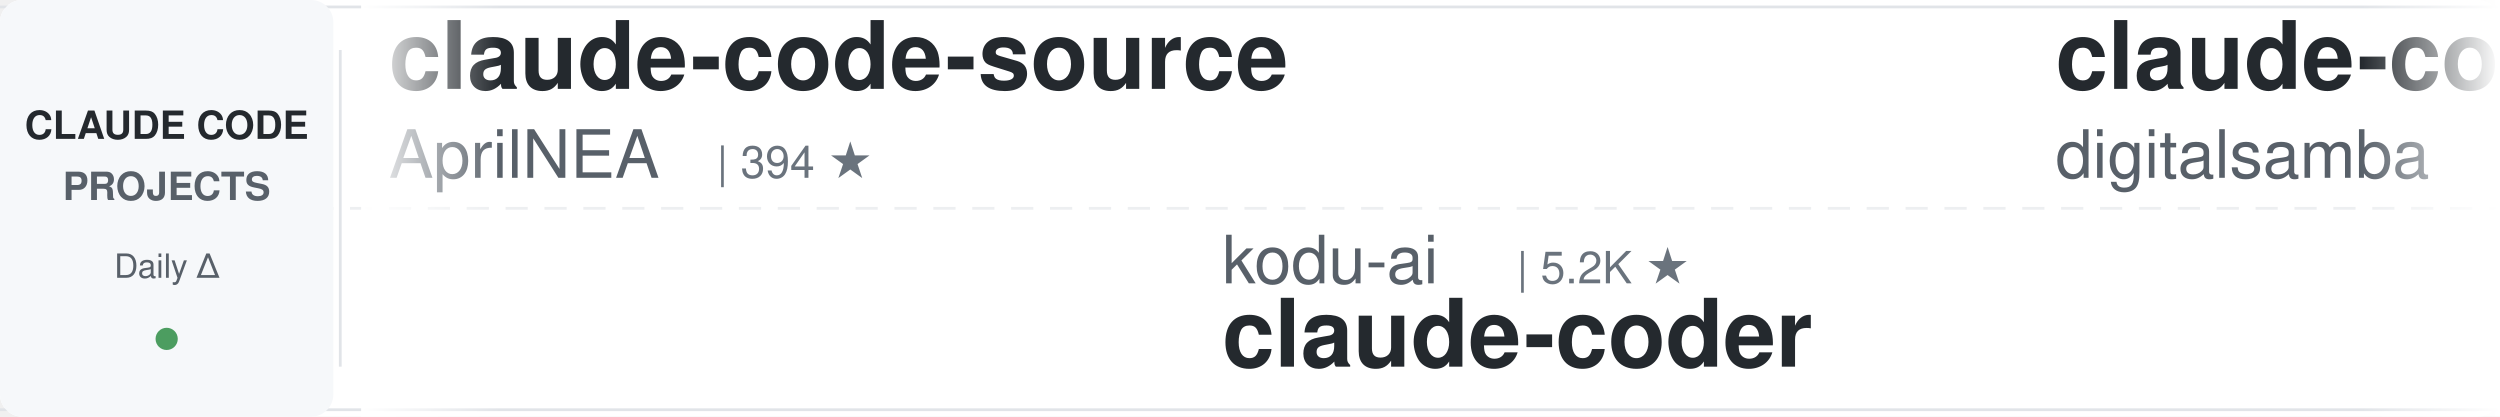
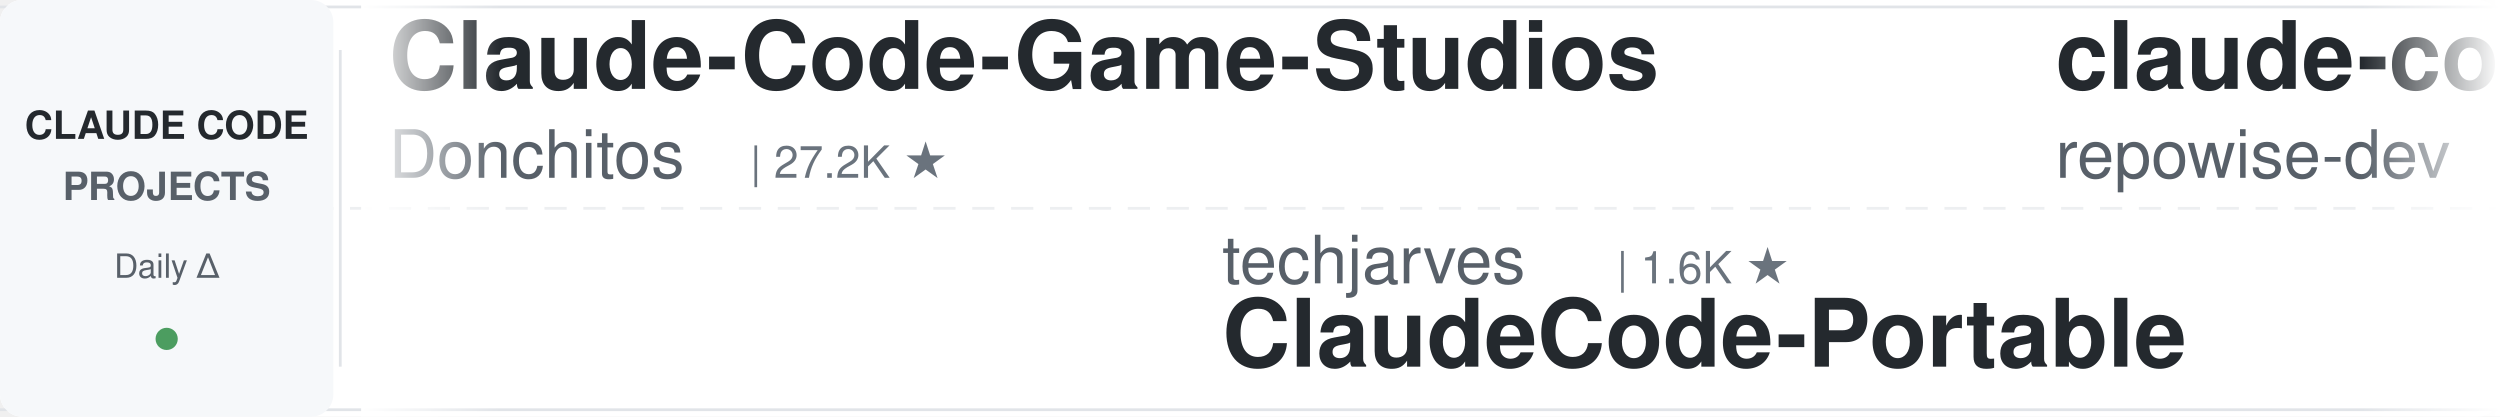
<svg xmlns="http://www.w3.org/2000/svg" width="900" height="150">
  <defs>
    <linearGradient id="leftFade" x1="0%" y1="0%" x2="100%" y2="0%">
      <stop offset="0%" style="stop-color:#ffffff;stop-opacity:1" />
      <stop offset="100%" style="stop-color:#ffffff;stop-opacity:0" />
    </linearGradient>
    <linearGradient id="rightFade" x1="0%" y1="0%" x2="100%" y2="0%">
      <stop offset="0%" style="stop-color:#ffffff;stop-opacity:0" />
      <stop offset="100%" style="stop-color:#ffffff;stop-opacity:1" />
    </linearGradient>
  </defs>
  <rect width="900" height="150" fill="#ffffff" rx="8" />
  <rect x="0" y="2" width="900" height="1" fill="#e1e4e8" />
  <rect x="0" y="147" width="900" height="1" fill="#e1e4e8" />
  <line x1="0" y1="75" x2="900" y2="75" stroke="#e1e4e8" stroke-width="1" stroke-dasharray="8 6" opacity="0.6" />
  <rect x="0" y="0" width="120" height="150" fill="#f6f8fa" rx="8" />
  <text x="60" y="50" font-family="-apple-system, BlinkMacSystemFont, 'Segoe UI', Helvetica, Arial, sans-serif" font-size="14" font-weight="600" fill="#24292e" text-anchor="middle">CLAUDE CODE</text>
  <text x="60" y="72" font-family="-apple-system, BlinkMacSystemFont, 'Segoe UI', Helvetica, Arial, sans-serif" font-size="14" font-weight="600" fill="#586069" text-anchor="middle">PROJECTS</text>
  <text x="60" y="100" font-family="-apple-system, BlinkMacSystemFont, 'Segoe UI', Helvetica, Arial, sans-serif" font-size="12" font-weight="500" fill="#586069" text-anchor="middle">Daily Δ</text>
  <circle cx="60" cy="122" r="4" fill="#22863a" opacity="0.8" />
  <rect x="122" y="18" width="1" height="114" fill="#e1e4e8" />
  <clipPath id="tickerClip">
    <rect x="130" y="0" width="770" height="150" />
  </clipPath>
  <g clip-path="url(#tickerClip)">
    <g id="tickerItems">
      <animateTransform attributeName="transform" attributeType="XML" type="translate" from="0 0" to="-3000 0" dur="54s" repeatCount="indefinite" />
      <g transform="translate(0, 0)">
-         <text x="140" y="32" font-family="-apple-system, BlinkMacSystemFont, 'Segoe UI', Helvetica, Arial, sans-serif" font-size="34" font-weight="600" fill="#24292e">claude-code-source</text>
-         <text x="140" y="64" font-family="-apple-system, BlinkMacSystemFont, 'Segoe UI', Helvetica, Arial, sans-serif" font-size="24" font-weight="400" fill="#586069">AprilNEA</text>
-         <text x="258" y="64" font-family="-apple-system, BlinkMacSystemFont, 'Segoe UI', Helvetica, Arial, sans-serif" font-size="16" font-weight="500" fill="#6a737d">| 394 ★</text>
+         <text x="140" y="32" font-family="-apple-system, BlinkMacSystemFont, 'Segoe UI', Helvetica, Arial, sans-serif" font-size="34" font-weight="600" fill="#24292e">Claude-Code-Game-Studios</text>
+         <text x="140" y="64" font-family="-apple-system, BlinkMacSystemFont, 'Segoe UI', Helvetica, Arial, sans-serif" font-size="24" font-weight="400" fill="#586069">Donchitos</text>
+         <text x="270" y="64" font-family="-apple-system, BlinkMacSystemFont, 'Segoe UI', Helvetica, Arial, sans-serif" font-size="16" font-weight="500" fill="#6a737d">| 27.2K ★</text>
      </g>
      <g transform="translate(300, 0)">
-         <text x="140" y="102" font-family="-apple-system, BlinkMacSystemFont, 'Segoe UI', Helvetica, Arial, sans-serif" font-size="24" font-weight="400" fill="#586069">kodu-ai</text>
-         <text x="246" y="102" font-family="-apple-system, BlinkMacSystemFont, 'Segoe UI', Helvetica, Arial, sans-serif" font-size="16" font-weight="500" fill="#6a737d">| 5.2K ★</text>
-         <text x="140" y="132" font-family="-apple-system, BlinkMacSystemFont, 'Segoe UI', Helvetica, Arial, sans-serif" font-size="34" font-weight="600" fill="#24292e">claude-coder</text>
+         <text x="140" y="102" font-family="-apple-system, BlinkMacSystemFont, 'Segoe UI', Helvetica, Arial, sans-serif" font-size="24" font-weight="400" fill="#586069">techjarves</text>
+         <text x="282" y="102" font-family="-apple-system, BlinkMacSystemFont, 'Segoe UI', Helvetica, Arial, sans-serif" font-size="16" font-weight="500" fill="#6a737d">| 1.6K ★</text>
+         <text x="140" y="132" font-family="-apple-system, BlinkMacSystemFont, 'Segoe UI', Helvetica, Arial, sans-serif" font-size="34" font-weight="600" fill="#24292e">ClaudeCode-Portable</text>
      </g>
      <g transform="translate(600, 0)">
-         <text x="140" y="32" font-family="-apple-system, BlinkMacSystemFont, 'Segoe UI', Helvetica, Arial, sans-serif" font-size="34" font-weight="600" fill="#24292e">claude-code-video-toolki...</text>
-         <text x="140" y="64" font-family="-apple-system, BlinkMacSystemFont, 'Segoe UI', Helvetica, Arial, sans-serif" font-size="24" font-weight="400" fill="#586069">digitalsamba</text>
-         <text x="306" y="64" font-family="-apple-system, BlinkMacSystemFont, 'Segoe UI', Helvetica, Arial, sans-serif" font-size="16" font-weight="500" fill="#6a737d">| 2.3K ★</text>
+         <text x="140" y="32" font-family="-apple-system, BlinkMacSystemFont, 'Segoe UI', Helvetica, Arial, sans-serif" font-size="34" font-weight="600" fill="#24292e">claude-code-prompts</text>
+         <text x="140" y="64" font-family="-apple-system, BlinkMacSystemFont, 'Segoe UI', Helvetica, Arial, sans-serif" font-size="24" font-weight="400" fill="#586069">repowise-dev</text>
+         <text x="306" y="64" font-family="-apple-system, BlinkMacSystemFont, 'Segoe UI', Helvetica, Arial, sans-serif" font-size="16" font-weight="500" fill="#6a737d">| 1.2K ★</text>
      </g>
      <g transform="translate(900, 0)">
-         <text x="140" y="102" font-family="-apple-system, BlinkMacSystemFont, 'Segoe UI', Helvetica, Arial, sans-serif" font-size="24" font-weight="400" fill="#586069">daymade</text>
-         <text x="246" y="102" font-family="-apple-system, BlinkMacSystemFont, 'Segoe UI', Helvetica, Arial, sans-serif" font-size="16" font-weight="500" fill="#6a737d">| 1.5K ★</text>
-         <text x="140" y="132" font-family="-apple-system, BlinkMacSystemFont, 'Segoe UI', Helvetica, Arial, sans-serif" font-size="34" font-weight="600" fill="#24292e">claude-code-skills</text>
+         <text x="140" y="102" font-family="-apple-system, BlinkMacSystemFont, 'Segoe UI', Helvetica, Arial, sans-serif" font-size="24" font-weight="400" fill="#586069">oboard</text>
+         <text x="234" y="102" font-family="-apple-system, BlinkMacSystemFont, 'Segoe UI', Helvetica, Arial, sans-serif" font-size="16" font-weight="500" fill="#6a737d">| 3.3K ★</text>
+         <text x="140" y="132" font-family="-apple-system, BlinkMacSystemFont, 'Segoe UI', Helvetica, Arial, sans-serif" font-size="34" font-weight="600" fill="#24292e">claude-code-rev</text>
      </g>
      <g transform="translate(1200, 0)">
-         <text x="140" y="32" font-family="-apple-system, BlinkMacSystemFont, 'Segoe UI', Helvetica, Arial, sans-serif" font-size="34" font-weight="600" fill="#24292e">andrej-karpathy-skills</text>
-         <text x="140" y="64" font-family="-apple-system, BlinkMacSystemFont, 'Segoe UI', Helvetica, Arial, sans-serif" font-size="24" font-weight="400" fill="#586069">multica-ai</text>
-         <text x="282" y="64" font-family="-apple-system, BlinkMacSystemFont, 'Segoe UI', Helvetica, Arial, sans-serif" font-size="16" font-weight="500" fill="#6a737d">| 222.5K ★</text>
+         <text x="140" y="32" font-family="-apple-system, BlinkMacSystemFont, 'Segoe UI', Helvetica, Arial, sans-serif" font-size="34" font-weight="600" fill="#24292e">claude-code-proxy</text>
+         <text x="140" y="64" font-family="-apple-system, BlinkMacSystemFont, 'Segoe UI', Helvetica, Arial, sans-serif" font-size="24" font-weight="400" fill="#586069">1rgs</text>
+         <text x="210" y="64" font-family="-apple-system, BlinkMacSystemFont, 'Segoe UI', Helvetica, Arial, sans-serif" font-size="16" font-weight="500" fill="#6a737d">| 3.8K ★</text>
      </g>
      <g transform="translate(1500, 0)">
-         <text x="140" y="102" font-family="-apple-system, BlinkMacSystemFont, 'Segoe UI', Helvetica, Arial, sans-serif" font-size="24" font-weight="400" fill="#586069">SeemSeam</text>
-         <text x="258" y="102" font-family="-apple-system, BlinkMacSystemFont, 'Segoe UI', Helvetica, Arial, sans-serif" font-size="16" font-weight="500" fill="#6a737d">| 3.6K ★</text>
-         <text x="140" y="132" font-family="-apple-system, BlinkMacSystemFont, 'Segoe UI', Helvetica, Arial, sans-serif" font-size="34" font-weight="600" fill="#24292e">claude_codex_bridge</text>
+         <text x="140" y="102" font-family="-apple-system, BlinkMacSystemFont, 'Segoe UI', Helvetica, Arial, sans-serif" font-size="24" font-weight="400" fill="#586069">musistudio</text>
+         <text x="282" y="102" font-family="-apple-system, BlinkMacSystemFont, 'Segoe UI', Helvetica, Arial, sans-serif" font-size="16" font-weight="500" fill="#6a737d">| 37.8K ★</text>
+         <text x="140" y="132" font-family="-apple-system, BlinkMacSystemFont, 'Segoe UI', Helvetica, Arial, sans-serif" font-size="34" font-weight="600" fill="#24292e">claude-code-router</text>
      </g>
      <g transform="translate(1800, 0)">
-         <text x="140" y="32" font-family="-apple-system, BlinkMacSystemFont, 'Segoe UI', Helvetica, Arial, sans-serif" font-size="34" font-weight="600" fill="#24292e">ClaudeCodeAgents</text>
-         <text x="140" y="64" font-family="-apple-system, BlinkMacSystemFont, 'Segoe UI', Helvetica, Arial, sans-serif" font-size="24" font-weight="400" fill="#586069">darcyegb</text>
-         <text x="258" y="64" font-family="-apple-system, BlinkMacSystemFont, 'Segoe UI', Helvetica, Arial, sans-serif" font-size="16" font-weight="500" fill="#6a737d">| 780 ★</text>
+         <text x="140" y="32" font-family="-apple-system, BlinkMacSystemFont, 'Segoe UI', Helvetica, Arial, sans-serif" font-size="34" font-weight="600" fill="#24292e">claude-code-source</text>
+         <text x="140" y="64" font-family="-apple-system, BlinkMacSystemFont, 'Segoe UI', Helvetica, Arial, sans-serif" font-size="24" font-weight="400" fill="#586069">hangsman</text>
+         <text x="258" y="64" font-family="-apple-system, BlinkMacSystemFont, 'Segoe UI', Helvetica, Arial, sans-serif" font-size="16" font-weight="500" fill="#6a737d">| 799 ★</text>
      </g>
      <g transform="translate(2100, 0)">
-         <text x="140" y="102" font-family="-apple-system, BlinkMacSystemFont, 'Segoe UI', Helvetica, Arial, sans-serif" font-size="24" font-weight="400" fill="#586069">LING71671</text>
-         <text x="270" y="102" font-family="-apple-system, BlinkMacSystemFont, 'Segoe UI', Helvetica, Arial, sans-serif" font-size="16" font-weight="500" fill="#6a737d">| 973 ★</text>
-         <text x="140" y="132" font-family="-apple-system, BlinkMacSystemFont, 'Segoe UI', Helvetica, Arial, sans-serif" font-size="34" font-weight="600" fill="#24292e">Open-ClaudeCode</text>
+         <text x="140" y="102" font-family="-apple-system, BlinkMacSystemFont, 'Segoe UI', Helvetica, Arial, sans-serif" font-size="24" font-weight="400" fill="#586069">affaan-m</text>
+         <text x="258" y="102" font-family="-apple-system, BlinkMacSystemFont, 'Segoe UI', Helvetica, Arial, sans-serif" font-size="16" font-weight="500" fill="#6a737d">| 286.6K ★</text>
+         <text x="140" y="132" font-family="-apple-system, BlinkMacSystemFont, 'Segoe UI', Helvetica, Arial, sans-serif" font-size="34" font-weight="600" fill="#24292e">ECC</text>
      </g>
      <g transform="translate(2400, 0)">
-         <text x="140" y="32" font-family="-apple-system, BlinkMacSystemFont, 'Segoe UI', Helvetica, Arial, sans-serif" font-size="34" font-weight="600" fill="#24292e">claude-code-engineering</text>
-         <text x="140" y="64" font-family="-apple-system, BlinkMacSystemFont, 'Segoe UI', Helvetica, Arial, sans-serif" font-size="24" font-weight="400" fill="#586069">huangjia2019</text>
-         <text x="306" y="64" font-family="-apple-system, BlinkMacSystemFont, 'Segoe UI', Helvetica, Arial, sans-serif" font-size="16" font-weight="500" fill="#6a737d">| 1.1K ★</text>
+         <text x="140" y="32" font-family="-apple-system, BlinkMacSystemFont, 'Segoe UI', Helvetica, Arial, sans-serif" font-size="34" font-weight="600" fill="#24292e">claude_code_src</text>
+         <text x="140" y="64" font-family="-apple-system, BlinkMacSystemFont, 'Segoe UI', Helvetica, Arial, sans-serif" font-size="24" font-weight="400" fill="#586069">ponponon</text>
+         <text x="258" y="64" font-family="-apple-system, BlinkMacSystemFont, 'Segoe UI', Helvetica, Arial, sans-serif" font-size="16" font-weight="500" fill="#6a737d">| 2.3K ★</text>
      </g>
      <g transform="translate(2700, 0)">
-         <text x="140" y="102" font-family="-apple-system, BlinkMacSystemFont, 'Segoe UI', Helvetica, Arial, sans-serif" font-size="24" font-weight="400" fill="#586069">disler</text>
-         <text x="234" y="102" font-family="-apple-system, BlinkMacSystemFont, 'Segoe UI', Helvetica, Arial, sans-serif" font-size="16" font-weight="500" fill="#6a737d">| 3.9K ★</text>
-         <text x="140" y="132" font-family="-apple-system, BlinkMacSystemFont, 'Segoe UI', Helvetica, Arial, sans-serif" font-size="34" font-weight="600" fill="#24292e">claude-code-hooks-master...</text>
+         <text x="140" y="102" font-family="-apple-system, BlinkMacSystemFont, 'Segoe UI', Helvetica, Arial, sans-serif" font-size="24" font-weight="400" fill="#586069">zebbern</text>
+         <text x="246" y="102" font-family="-apple-system, BlinkMacSystemFont, 'Segoe UI', Helvetica, Arial, sans-serif" font-size="16" font-weight="500" fill="#6a737d">| 4.7K ★</text>
+         <text x="140" y="132" font-family="-apple-system, BlinkMacSystemFont, 'Segoe UI', Helvetica, Arial, sans-serif" font-size="34" font-weight="600" fill="#24292e">claude-code-guide</text>
      </g>
      <g transform="translate(3000, 0)">
-         <text x="140" y="32" font-family="-apple-system, BlinkMacSystemFont, 'Segoe UI', Helvetica, Arial, sans-serif" font-size="34" font-weight="600" fill="#24292e">claude-code-source</text>
-         <text x="140" y="64" font-family="-apple-system, BlinkMacSystemFont, 'Segoe UI', Helvetica, Arial, sans-serif" font-size="24" font-weight="400" fill="#586069">AprilNEA</text>
-         <text x="258" y="64" font-family="-apple-system, BlinkMacSystemFont, 'Segoe UI', Helvetica, Arial, sans-serif" font-size="16" font-weight="500" fill="#6a737d">| 394 ★</text>
+         <text x="140" y="32" font-family="-apple-system, BlinkMacSystemFont, 'Segoe UI', Helvetica, Arial, sans-serif" font-size="34" font-weight="600" fill="#24292e">Claude-Code-Game-Studios</text>
+         <text x="140" y="64" font-family="-apple-system, BlinkMacSystemFont, 'Segoe UI', Helvetica, Arial, sans-serif" font-size="24" font-weight="400" fill="#586069">Donchitos</text>
+         <text x="270" y="64" font-family="-apple-system, BlinkMacSystemFont, 'Segoe UI', Helvetica, Arial, sans-serif" font-size="16" font-weight="500" fill="#6a737d">| 27.2K ★</text>
      </g>
      <g transform="translate(3300, 0)">
-         <text x="140" y="102" font-family="-apple-system, BlinkMacSystemFont, 'Segoe UI', Helvetica, Arial, sans-serif" font-size="24" font-weight="400" fill="#586069">kodu-ai</text>
-         <text x="246" y="102" font-family="-apple-system, BlinkMacSystemFont, 'Segoe UI', Helvetica, Arial, sans-serif" font-size="16" font-weight="500" fill="#6a737d">| 5.2K ★</text>
-         <text x="140" y="132" font-family="-apple-system, BlinkMacSystemFont, 'Segoe UI', Helvetica, Arial, sans-serif" font-size="34" font-weight="600" fill="#24292e">claude-coder</text>
+         <text x="140" y="102" font-family="-apple-system, BlinkMacSystemFont, 'Segoe UI', Helvetica, Arial, sans-serif" font-size="24" font-weight="400" fill="#586069">techjarves</text>
+         <text x="282" y="102" font-family="-apple-system, BlinkMacSystemFont, 'Segoe UI', Helvetica, Arial, sans-serif" font-size="16" font-weight="500" fill="#6a737d">| 1.6K ★</text>
+         <text x="140" y="132" font-family="-apple-system, BlinkMacSystemFont, 'Segoe UI', Helvetica, Arial, sans-serif" font-size="34" font-weight="600" fill="#24292e">ClaudeCode-Portable</text>
      </g>
      <g transform="translate(3600, 0)">
-         <text x="140" y="32" font-family="-apple-system, BlinkMacSystemFont, 'Segoe UI', Helvetica, Arial, sans-serif" font-size="34" font-weight="600" fill="#24292e">claude-code-video-toolki...</text>
-         <text x="140" y="64" font-family="-apple-system, BlinkMacSystemFont, 'Segoe UI', Helvetica, Arial, sans-serif" font-size="24" font-weight="400" fill="#586069">digitalsamba</text>
-         <text x="306" y="64" font-family="-apple-system, BlinkMacSystemFont, 'Segoe UI', Helvetica, Arial, sans-serif" font-size="16" font-weight="500" fill="#6a737d">| 2.3K ★</text>
+         <text x="140" y="32" font-family="-apple-system, BlinkMacSystemFont, 'Segoe UI', Helvetica, Arial, sans-serif" font-size="34" font-weight="600" fill="#24292e">claude-code-prompts</text>
+         <text x="140" y="64" font-family="-apple-system, BlinkMacSystemFont, 'Segoe UI', Helvetica, Arial, sans-serif" font-size="24" font-weight="400" fill="#586069">repowise-dev</text>
+         <text x="306" y="64" font-family="-apple-system, BlinkMacSystemFont, 'Segoe UI', Helvetica, Arial, sans-serif" font-size="16" font-weight="500" fill="#6a737d">| 1.2K ★</text>
      </g>
      <g transform="translate(3900, 0)">
-         <text x="140" y="102" font-family="-apple-system, BlinkMacSystemFont, 'Segoe UI', Helvetica, Arial, sans-serif" font-size="24" font-weight="400" fill="#586069">daymade</text>
-         <text x="246" y="102" font-family="-apple-system, BlinkMacSystemFont, 'Segoe UI', Helvetica, Arial, sans-serif" font-size="16" font-weight="500" fill="#6a737d">| 1.5K ★</text>
-         <text x="140" y="132" font-family="-apple-system, BlinkMacSystemFont, 'Segoe UI', Helvetica, Arial, sans-serif" font-size="34" font-weight="600" fill="#24292e">claude-code-skills</text>
+         <text x="140" y="102" font-family="-apple-system, BlinkMacSystemFont, 'Segoe UI', Helvetica, Arial, sans-serif" font-size="24" font-weight="400" fill="#586069">oboard</text>
+         <text x="234" y="102" font-family="-apple-system, BlinkMacSystemFont, 'Segoe UI', Helvetica, Arial, sans-serif" font-size="16" font-weight="500" fill="#6a737d">| 3.3K ★</text>
+         <text x="140" y="132" font-family="-apple-system, BlinkMacSystemFont, 'Segoe UI', Helvetica, Arial, sans-serif" font-size="34" font-weight="600" fill="#24292e">claude-code-rev</text>
      </g>
    </g>
  </g>
  <rect x="130" y="0" width="50" height="150" fill="url(#leftFade)" />
  <rect x="850" y="0" width="50" height="150" fill="url(#rightFade)" />
</svg>
